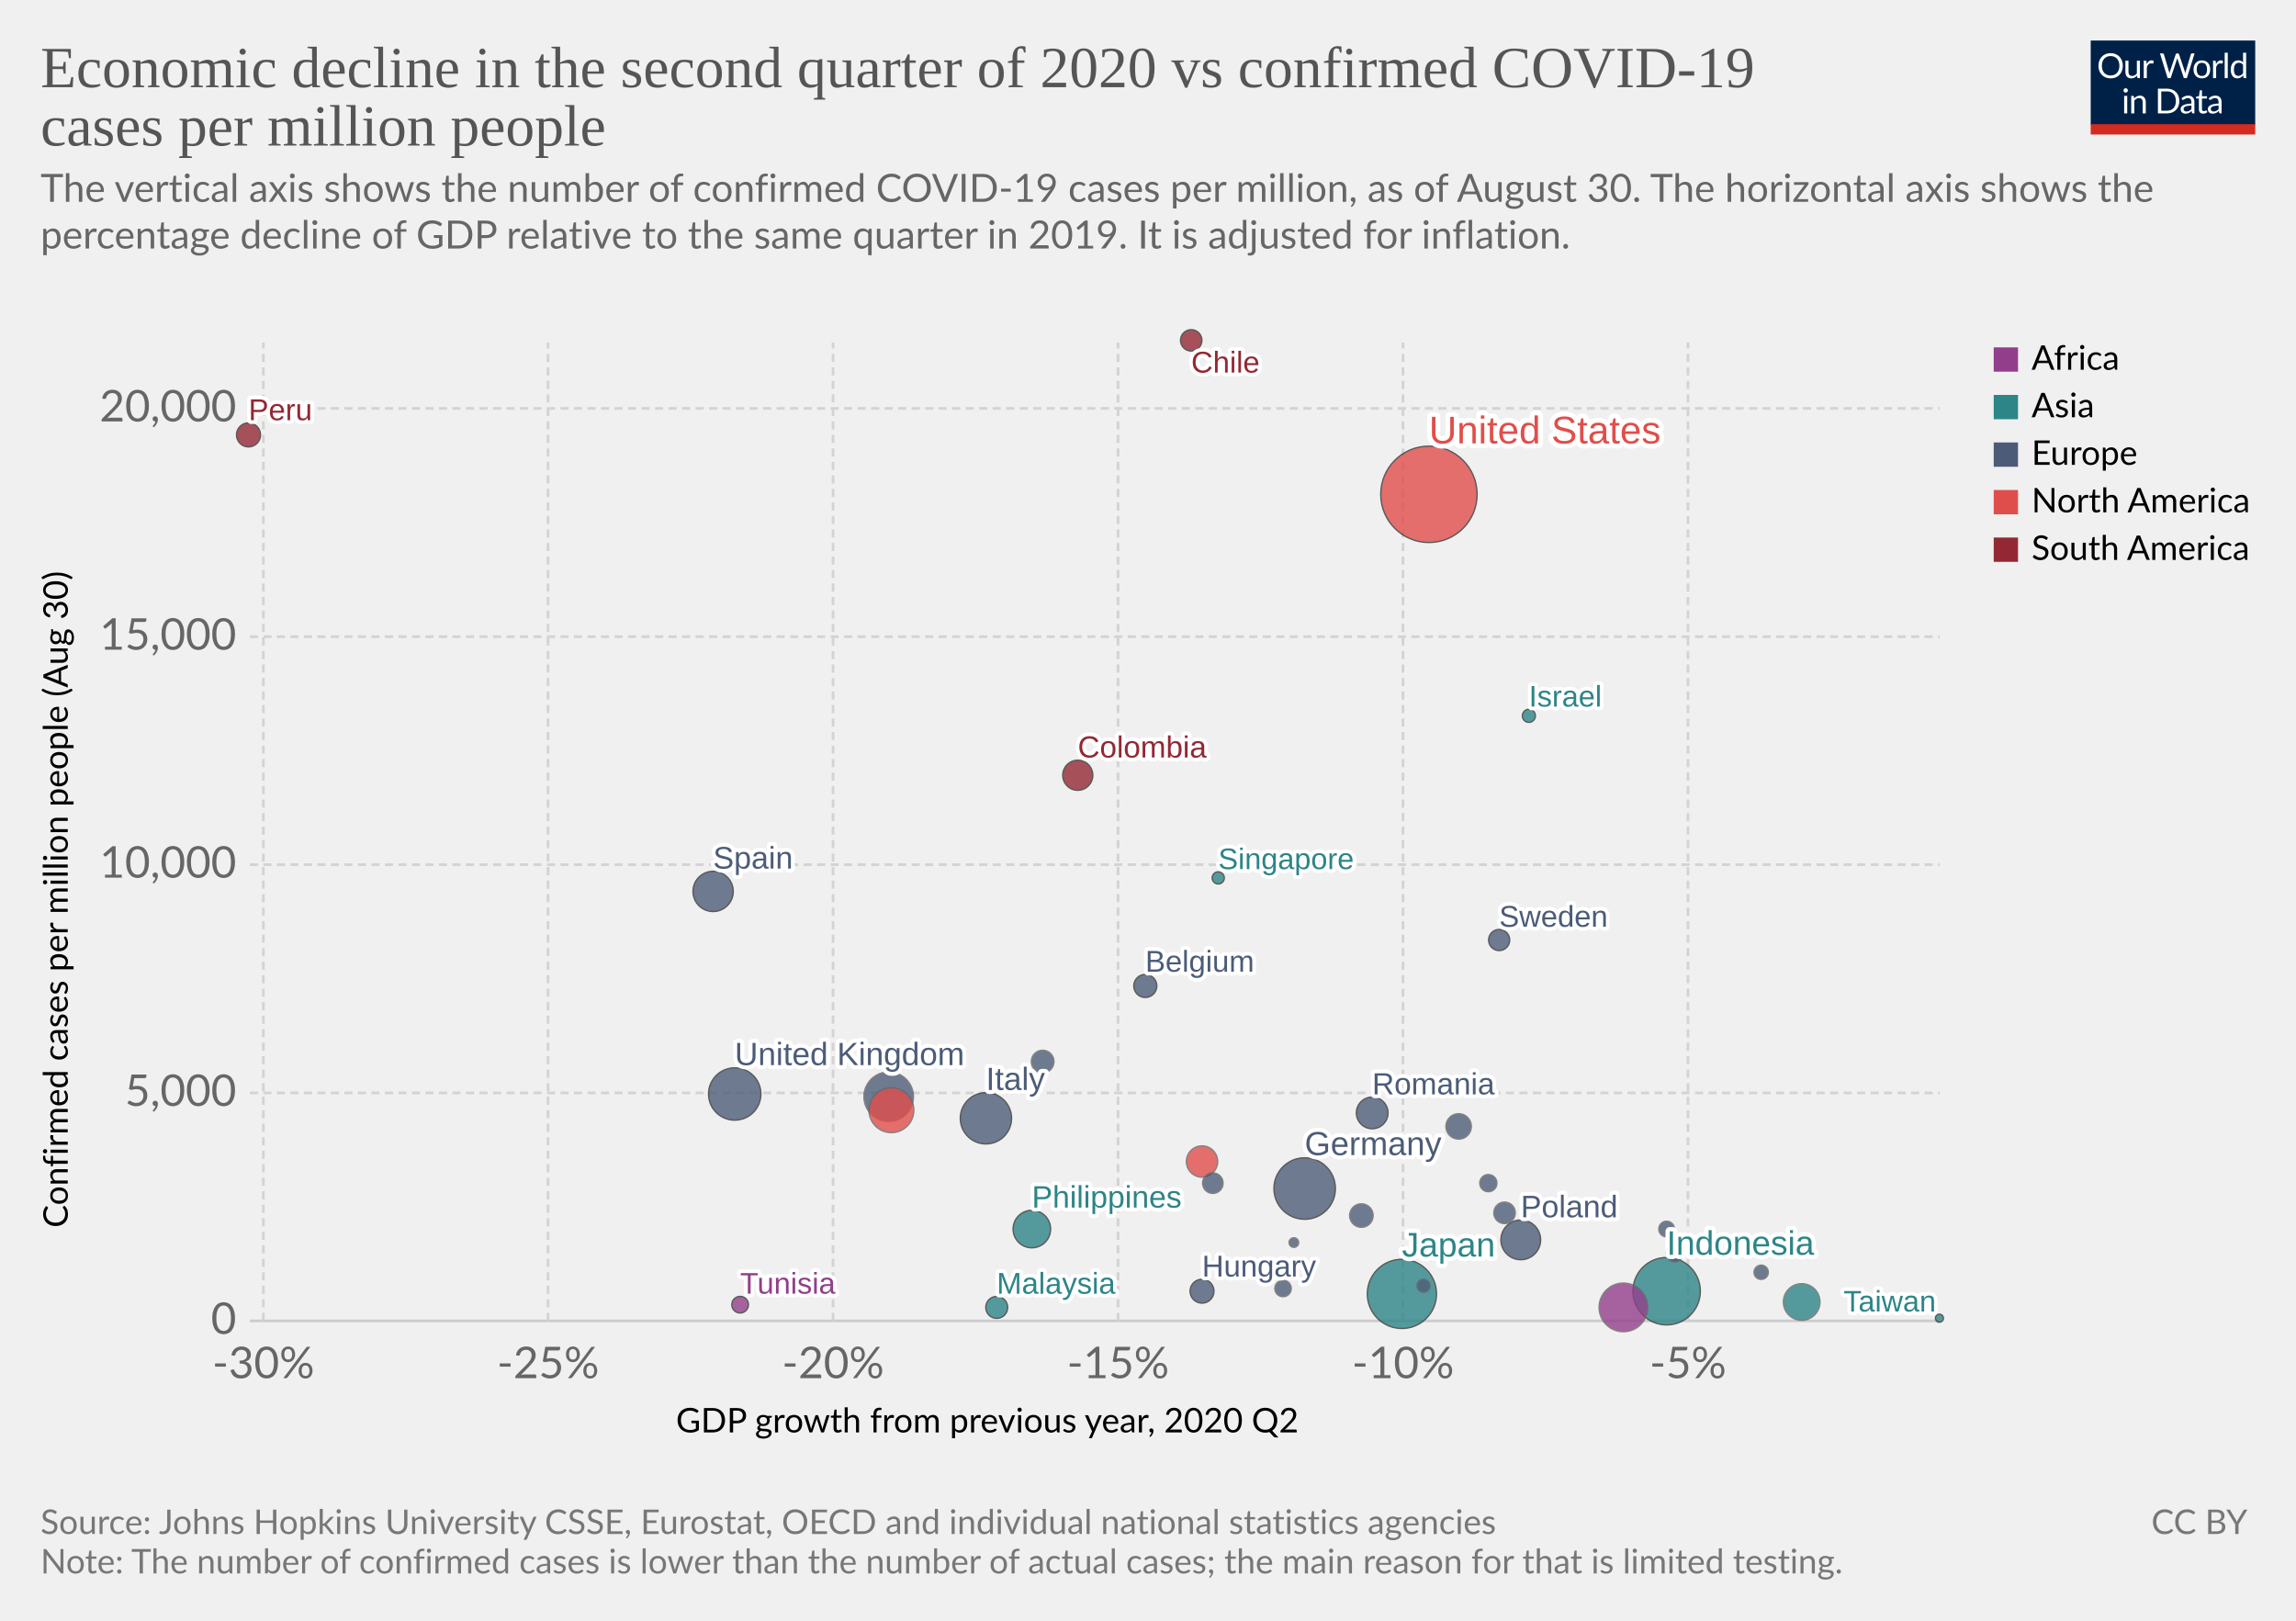
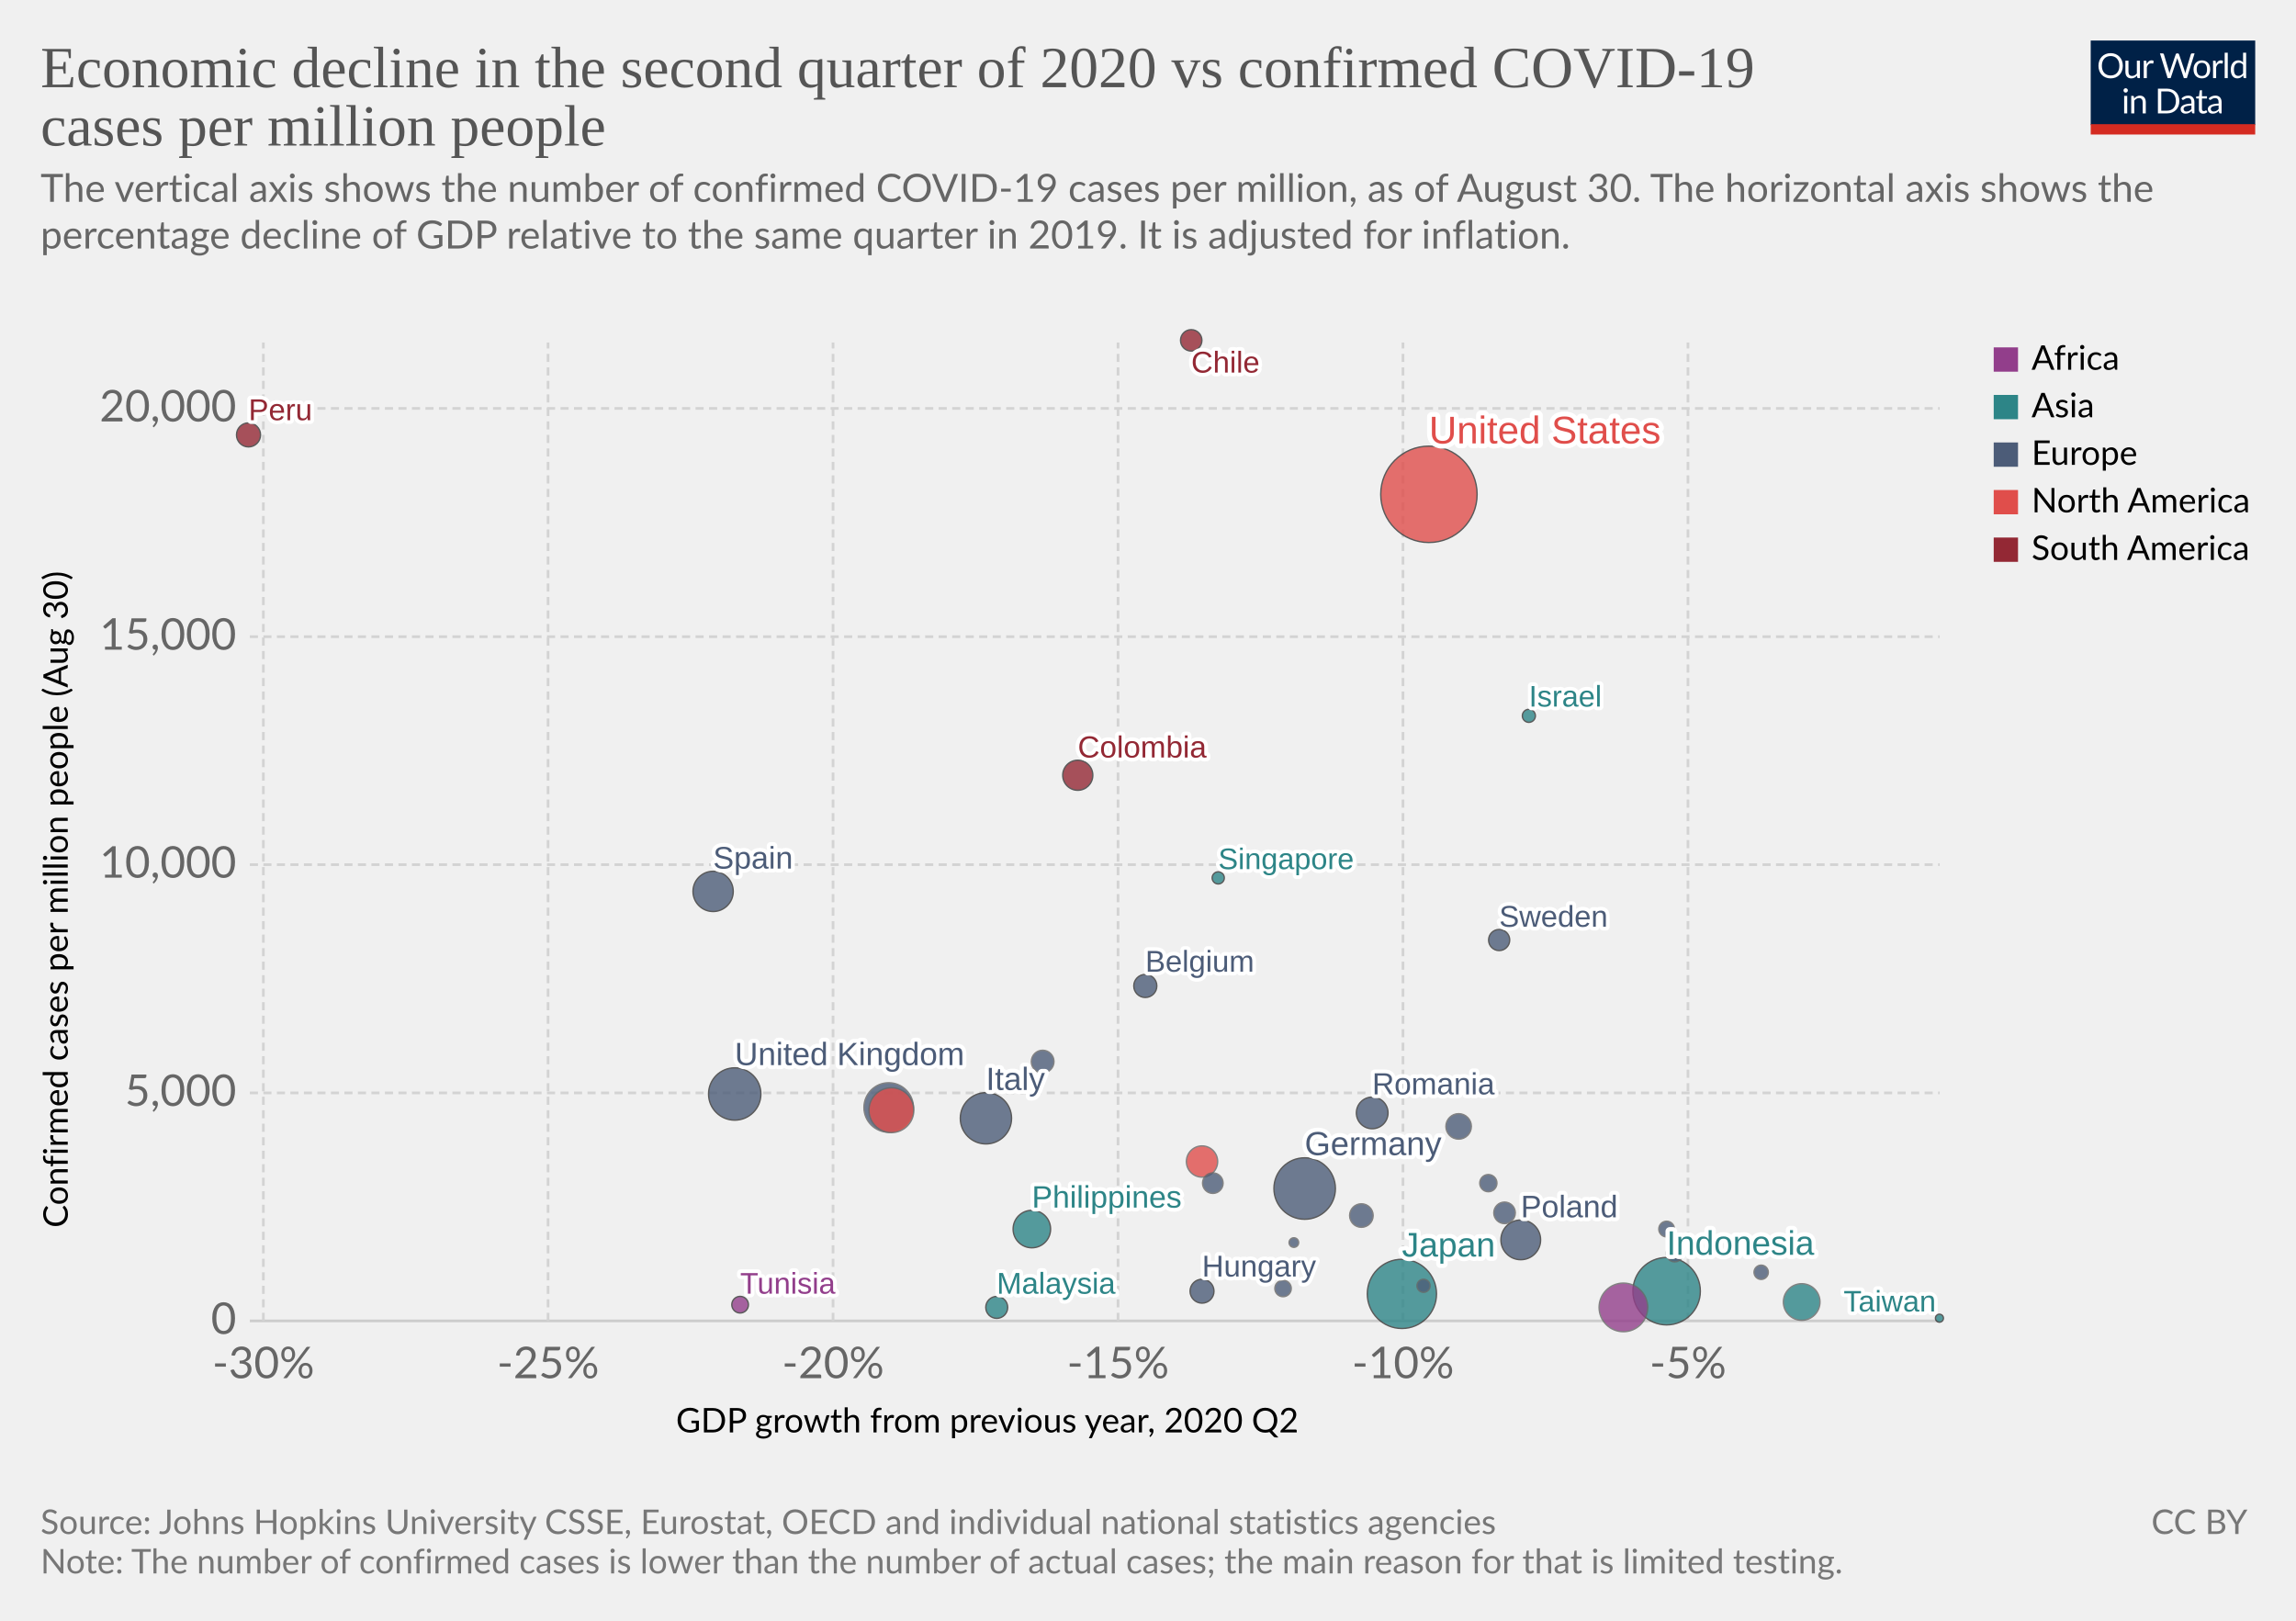
<svg xmlns="http://www.w3.org/2000/svg" version="1.1" style="background-color:#fff;-webkit-font-smoothing:antialiased" width="850" height="600" viewBox="0 0 850 600" font-family="Lato,'Helvetica Neue',Helvetica,Arial,sans-serif" font-size="18" text-rendering="optimizeLegibility">
  <g class="HeaderView">
    <g transform="matrix(.29 0 0 .29 774 15)">
      <svg className="owidLog" width="210" height="120" viewBox="0 0 210 120" fill="none">
        <g clip-path="url(#clip0)">
          <path d="M0 0h210v107.89H0V0z" fill="#002147" />
          <path d="M40.98 32.25c0 2.36-.38 4.53-1.12 6.51a14.26 14.26 0 01-8.1 8.4c-1.9.78-4.02 1.17-6.34 1.17a16.6 16.6 0 01-6.33-1.17 14.31 14.31 0 01-8.08-8.4 18.29 18.29 0 01-1.12-6.51c0-2.36.38-4.53 1.12-6.5.75-1.97 1.8-3.67 3.17-5.1a14.32 14.32 0 014.9-3.34c1.92-.8 4.03-1.19 6.34-1.19 2.32 0 4.43.4 6.34 1.19 1.92.8 3.56 1.9 4.93 3.34a14.87 14.87 0 013.17 5.1 18.1 18.1 0 011.12 6.5zm-4.38 0c0-1.94-.26-3.68-.8-5.22a10.91 10.91 0 00-2.24-3.89 9.68 9.68 0 00-3.52-2.46 11.95 11.95 0 00-4.62-.86c-1.68 0-3.21.28-4.6.86a9.88 9.88 0 00-3.54 2.46 10.91 10.91 0 00-2.24 3.9c-.53 1.53-.8 3.27-.8 5.2 0 1.94.27 3.68.8 5.22a11.17 11.17 0 002.24 3.9 10.01 10.01 0 003.55 2.44c1.38.56 2.9.83 4.6.83s3.24-.27 4.61-.83a9.8 9.8 0 003.52-2.44 11.17 11.17 0 002.25-3.9c.53-1.54.8-3.28.8-5.21zm26.22-6.54V48H60.5c-.56 0-.9-.27-1.05-.81l-.31-2.4a12.45 12.45 0 01-3.26 2.6c-1.2.64-2.58.96-4.13.96-1.22 0-2.3-.2-3.24-.6a6.52 6.52 0 01-2.33-1.7 7.37 7.37 0 01-1.43-2.67c-.3-1.04-.46-2.2-.46-3.45V25.7h3.91v14.22c0 1.68.38 2.99 1.15 3.91.77.93 1.96 1.39 3.54 1.39 1.16 0 2.24-.27 3.23-.82a10.42 10.42 0 002.8-2.28V25.7h3.91zm8.61 4.47a9.94 9.94 0 012.6-3.56 5.64 5.64 0 013.76-1.3c.47 0 .92.05 1.34.15.44.1.83.27 1.17.49l-.3 2.92c-.09.37-.3.55-.66.55-.2 0-.5-.04-.9-.13a6.21 6.21 0 00-3.24.18 4.23 4.23 0 00-1.47.92c-.42.4-.81.9-1.17 1.5-.33.58-.64 1.26-.92 2.02V48H67.7V25.71h2.25c.42 0 .72.08.88.25.16.16.27.44.33.83l.26 3.39zm61.16-13.7L122.75 48h-3.82l-7.99-24.05a21.95 21.95 0 01-.42-1.58 38.36 38.36 0 01-.44 1.58L102.05 48h-3.83L88.4 16.47h3.54c.38 0 .7.1.95.29.26.2.43.43.5.73l6.52 21.9.28 1.28.29 1.46.3-1.46.38-1.27 7.41-21.91c.1-.25.26-.48.51-.69.27-.22.58-.33.95-.33h1.23c.38 0 .69.1.92.29a1.77 1.77 0 01.53.73l7.4 21.9a28.4 28.4 0 01.68 2.62 29.52 29.52 0 01.52-2.61l6.54-21.91a1.31 1.31 0 01.48-.7c.27-.21.58-.32.95-.32h3.32zm9.35 8.88c1.63 0 3.1.27 4.4.82a9.43 9.43 0 015.46 5.94c.5 1.4.74 2.98.74 4.73 0 1.76-.25 3.34-.74 4.75a9.43 9.43 0 01-5.46 5.92c-1.3.52-2.77.79-4.4.79-1.64 0-3.12-.27-4.44-.8a9.42 9.42 0 01-3.35-2.3c-.92-1-1.63-2.2-2.13-3.61-.49-1.41-.73-3-.73-4.75s.24-3.33.73-4.73c.5-1.43 1.2-2.64 2.13-3.63a9.4 9.4 0 013.35-2.31c1.32-.55 2.8-.82 4.44-.82zm0 19.89c2.2 0 3.84-.73 4.93-2.2 1.08-1.48 1.63-3.54 1.63-6.18 0-2.66-.55-4.72-1.63-6.2-1.09-1.49-2.73-2.23-4.93-2.23-1.12 0-2.09.2-2.93.57a5.71 5.71 0 00-2.06 1.65 7.5 7.5 0 00-1.24 2.67c-.26 1.04-.4 2.22-.4 3.54 0 2.64.55 4.7 1.64 6.18 1.1 1.47 2.76 2.2 4.99 2.2zm17.97-15.07a9.94 9.94 0 012.6-3.56 5.64 5.64 0 013.76-1.3c.47 0 .91.05 1.34.15.44.1.83.27 1.16.49l-.28 2.92c-.09.37-.31.55-.66.55-.2 0-.5-.04-.9-.13a6.2 6.2 0 00-3.24.18 4.23 4.23 0 00-1.47.92c-.43.4-.82.9-1.17 1.5a13.1 13.1 0 00-.92 2.02V48h-3.94V25.71h2.24c.43 0 .72.08.88.25.17.16.28.44.33.83l.27 3.39zm15.04-14.59V48h-3.92V15.6h3.92zm19.55 15.43a6.22 6.22 0 00-2.38-2.05 6.7 6.7 0 00-2.86-.6c-2.07 0-3.66.75-4.77 2.23-1.12 1.48-1.68 3.6-1.68 6.33 0 1.46.13 2.7.38 3.74a7.29 7.29 0 001.1 2.56 4.35 4.35 0 001.78 1.45c.7.3 1.5.46 2.4.46 1.29 0 2.41-.3 3.36-.88a9.6 9.6 0 002.67-2.49V31.02zm3.91-15.43V48h-2.33c-.56 0-.9-.27-1.06-.81l-.35-2.71a12.13 12.13 0 01-3.25 2.77 8.28 8.28 0 01-4.23 1.06 7.31 7.31 0 01-6.14-2.9c-.73-.96-1.3-2.15-1.69-3.57a18.35 18.35 0 01.07-9.48 11.29 11.29 0 011.89-3.7 8.7 8.7 0 017.06-3.34 7.96 7.96 0 016.12 2.62V15.59h3.91zM46.61 70.71V93H42.7V70.71h3.91zm.84-7c0 .39-.08.75-.24 1.09a2.81 2.81 0 01-1.52 1.47 2.67 2.67 0 01-2.16 0 2.9 2.9 0 01-1.45-1.47 2.67 2.67 0 010-2.16c.15-.35.35-.65.6-.9.25-.27.53-.47.85-.62a2.67 2.67 0 012.16 0c.35.15.65.35.9.62.27.25.47.55.62.9.16.34.24.7.24 1.08zm7.97 10.24c.49-.54 1-1.04 1.54-1.48a9.85 9.85 0 013.66-1.84 8.96 8.96 0 015.43.35c.94.4 1.72.97 2.33 1.71a7.36 7.36 0 011.43 2.67c.32 1.04.49 2.19.49 3.45V93h-3.94V78.81c0-1.69-.4-3-1.17-3.92-.76-.93-1.93-1.4-3.5-1.4a6.6 6.6 0 00-3.25.83c-1 .56-1.92 1.31-2.77 2.27V93h-3.94V70.71h2.35c.56 0 .9.28 1.04.82l.3 2.42zm57.7 3.3c0 2.36-.37 4.5-1.11 6.44a14.3 14.3 0 01-3.17 4.98 14.1 14.1 0 01-4.93 3.2c-1.9.76-4.02 1.13-6.33 1.13H85.8V61.47h11.77c2.31 0 4.42.39 6.33 1.15a13.8 13.8 0 018.1 8.18 17.75 17.75 0 011.12 6.45zm-4.37 0c0-1.94-.26-3.67-.8-5.2a10.94 10.94 0 00-2.23-3.87 9.57 9.57 0 00-3.53-2.42 12.23 12.23 0 00-4.61-.83h-7.5v24.62h7.5c1.7 0 3.24-.28 4.61-.84a9.7 9.7 0 003.53-2.4 10.94 10.94 0 002.24-3.87c.53-1.53.8-3.26.8-5.2zm19.8 5.72c-1.8.06-3.34.2-4.62.44-1.26.22-2.3.51-3.1.88-.8.36-1.37.8-1.74 1.3-.35.5-.53 1.05-.53 1.67 0 .58.1 1.1.3 1.52a3 3 0 00.76 1.05c.34.27.73.46 1.17.6a6.13 6.13 0 001.45.17 7.28 7.28 0 003.5-.81 11.95 11.95 0 002.82-2.2v-4.62zm-12.65-9.11a12.73 12.73 0 013.98-2.66c1.43-.59 3-.88 4.73-.88 1.25 0 2.36.2 3.33.61a6.81 6.81 0 013.94 4.38c.33 1.04.5 2.19.5 3.43V93h-1.74a1.8 1.8 0 01-.88-.18c-.2-.13-.36-.38-.48-.74l-.44-2.12-1.72 1.46a9.48 9.48 0 01-3.74 1.7c-.69.15-1.46.23-2.3.23-.87 0-1.69-.12-2.45-.35a5.34 5.34 0 01-3.34-2.93 6.64 6.64 0 01-.49-2.64c0-.88.25-1.72.73-2.53a6.33 6.33 0 012.35-2.17c1.09-.63 2.5-1.15 4.25-1.54 1.75-.41 3.89-.65 6.42-.7v-1.75c0-1.73-.37-3.03-1.12-3.91-.75-.9-1.84-1.34-3.28-1.34-.97 0-1.78.12-2.44.37-.64.23-1.2.5-1.7.81l-1.23.82c-.33.23-.67.35-1 .35-.27 0-.5-.07-.69-.2a2.1 2.1 0 01-.48-.53l-.7-1.25zm27.67 19.5c-1.76 0-3.12-.5-4.07-1.48-.94-.98-1.41-2.4-1.41-4.25V74h-2.68a.9.9 0 01-.6-.2c-.16-.14-.24-.36-.24-.66v-1.56l3.65-.46.9-6.89a.9.9 0 01.29-.52.88.88 0 01.62-.22H142v7.67h6.44V74H142v13.38c0 .94.22 1.63.68 2.09.45.45 1.04.68 1.76.68a3.21 3.21 0 001.85-.53l.55-.35c.16-.12.3-.18.41-.18.2 0 .4.13.55.38l1.15 1.87a7.45 7.45 0 01-2.44 1.5 8.53 8.53 0 01-2.95.52zm19.68-10.4c-1.8.07-3.34.21-4.62.45-1.26.22-2.3.51-3.1.88-.8.36-1.37.8-1.74 1.3-.35.5-.53 1.05-.53 1.67 0 .58.1 1.1.3 1.52a2.9 2.9 0 00.76 1.05c.34.27.73.46 1.17.6a6.13 6.13 0 001.45.17 7.3 7.3 0 003.5-.81 12.04 12.04 0 002.82-2.2v-4.62zm-12.65-9.1a12.72 12.72 0 013.99-2.66c1.42-.59 3-.88 4.72-.88 1.25 0 2.36.2 3.33.61a6.81 6.81 0 013.94 4.38c.33 1.04.5 2.19.5 3.43V93h-1.74a1.8 1.8 0 01-.88-.18c-.2-.13-.36-.38-.48-.74l-.44-2.12-1.72 1.46a9.48 9.48 0 01-3.74 1.7c-.69.15-1.46.23-2.3.23-.87 0-1.69-.12-2.45-.35a5.33 5.33 0 01-3.34-2.93 6.62 6.62 0 01-.49-2.64c0-.88.25-1.72.73-2.53a6.33 6.33 0 012.35-2.17c1.09-.63 2.5-1.15 4.25-1.54a31.2 31.2 0 016.42-.7v-1.75c0-1.73-.37-3.03-1.12-3.91-.75-.9-1.84-1.34-3.28-1.34-.97 0-1.78.12-2.44.37-.64.23-1.2.5-1.7.81l-1.22.82c-.34.23-.68.35-1.02.35-.26 0-.49-.07-.68-.2a1.88 1.88 0 01-.48-.53l-.7-1.25zM40.98 32.25c0 2.36-.38 4.53-1.12 6.51a14.26 14.26 0 01-8.1 8.4c-1.9.78-4.02 1.17-6.34 1.17a16.6 16.6 0 01-6.33-1.17 14.31 14.31 0 01-8.08-8.4 18.29 18.29 0 01-1.12-6.51c0-2.36.38-4.53 1.12-6.5.75-1.97 1.8-3.67 3.17-5.1a14.32 14.32 0 014.9-3.34c1.92-.8 4.03-1.19 6.34-1.19 2.32 0 4.43.4 6.34 1.19 1.92.8 3.56 1.9 4.93 3.34a14.87 14.87 0 013.17 5.1 18.1 18.1 0 011.12 6.5zm-4.38 0c0-1.94-.26-3.68-.8-5.22a10.91 10.91 0 00-2.24-3.89 9.68 9.68 0 00-3.52-2.46 11.95 11.95 0 00-4.62-.86c-1.68 0-3.21.28-4.6.86a9.88 9.88 0 00-3.54 2.46 10.91 10.91 0 00-2.24 3.9c-.53 1.53-.8 3.27-.8 5.2 0 1.94.27 3.68.8 5.22a11.17 11.17 0 002.24 3.9 10.01 10.01 0 003.55 2.44c1.38.56 2.9.83 4.6.83s3.24-.27 4.61-.83a9.8 9.8 0 003.52-2.44 11.17 11.17 0 002.25-3.9c.53-1.54.8-3.28.8-5.21zm26.22-6.54V48H60.5c-.56 0-.9-.27-1.05-.81l-.31-2.4a12.45 12.45 0 01-3.26 2.6c-1.2.64-2.58.96-4.13.96-1.22 0-2.3-.2-3.24-.6a6.52 6.52 0 01-2.33-1.7 7.37 7.37 0 01-1.43-2.67c-.3-1.04-.46-2.2-.46-3.45V25.7h3.91v14.22c0 1.68.38 2.99 1.15 3.91.77.93 1.96 1.39 3.54 1.39 1.16 0 2.24-.27 3.23-.82a10.42 10.42 0 002.8-2.28V25.7h3.91zm8.61 4.47a9.94 9.94 0 012.6-3.56 5.64 5.64 0 013.76-1.3c.47 0 .92.05 1.34.15.44.1.83.27 1.17.49l-.3 2.92c-.09.37-.3.55-.66.55-.2 0-.5-.04-.9-.13a6.21 6.21 0 00-3.24.18 4.23 4.23 0 00-1.47.92c-.42.4-.81.9-1.17 1.5-.33.58-.64 1.26-.92 2.02V48H67.7V25.71h2.25c.42 0 .72.08.88.25.16.16.27.44.33.83l.26 3.39zm61.16-13.7L122.75 48h-3.82l-7.99-24.05a21.95 21.95 0 01-.42-1.58 38.36 38.36 0 01-.44 1.58L102.05 48h-3.83L88.4 16.47h3.54c.38 0 .7.1.95.29.26.2.43.43.5.73l6.52 21.9.28 1.28.29 1.46.3-1.46.38-1.27 7.41-21.91c.1-.25.26-.48.51-.69.27-.22.58-.33.95-.33h1.23c.38 0 .69.1.92.29a1.77 1.77 0 01.53.73l7.4 21.9a28.4 28.4 0 01.68 2.62 29.52 29.52 0 01.52-2.61l6.54-21.91a1.31 1.31 0 01.48-.7c.27-.21.58-.32.95-.32h3.32zm9.35 8.88c1.63 0 3.1.27 4.4.82a9.43 9.43 0 015.46 5.94c.5 1.4.74 2.98.74 4.73 0 1.76-.25 3.34-.74 4.75a9.43 9.43 0 01-5.46 5.92c-1.3.52-2.77.79-4.4.79-1.64 0-3.12-.27-4.44-.8a9.42 9.42 0 01-3.35-2.3c-.92-1-1.63-2.2-2.13-3.61-.49-1.41-.73-3-.73-4.75s.24-3.33.73-4.73c.5-1.43 1.2-2.64 2.13-3.63a9.4 9.4 0 013.35-2.31c1.32-.55 2.8-.82 4.44-.82zm0 19.89c2.2 0 3.84-.73 4.93-2.2 1.08-1.48 1.63-3.54 1.63-6.18 0-2.66-.55-4.72-1.63-6.2-1.09-1.49-2.73-2.23-4.93-2.23-1.12 0-2.09.2-2.93.57a5.71 5.71 0 00-2.06 1.65 7.5 7.5 0 00-1.24 2.67c-.26 1.04-.4 2.22-.4 3.54 0 2.64.55 4.7 1.64 6.18 1.1 1.47 2.76 2.2 4.99 2.2zm17.97-15.07a9.94 9.94 0 012.6-3.56 5.64 5.64 0 013.76-1.3c.47 0 .91.05 1.34.15.44.1.83.27 1.16.49l-.28 2.92c-.09.37-.31.55-.66.55-.2 0-.5-.04-.9-.13a6.2 6.2 0 00-3.24.18 4.23 4.23 0 00-1.47.92c-.43.4-.82.9-1.17 1.5a13.1 13.1 0 00-.92 2.02V48h-3.94V25.71h2.24c.43 0 .72.08.88.25.17.16.28.44.33.83l.27 3.39zm15.04-14.59V48h-3.92V15.6h3.92zm19.55 15.43a6.22 6.22 0 00-2.38-2.05 6.7 6.7 0 00-2.86-.6c-2.07 0-3.66.75-4.77 2.23-1.12 1.48-1.68 3.6-1.68 6.33 0 1.46.13 2.7.38 3.74a7.29 7.29 0 001.1 2.56 4.35 4.35 0 001.78 1.45c.7.3 1.5.46 2.4.46 1.29 0 2.41-.3 3.36-.88a9.6 9.6 0 002.67-2.49V31.02zm3.91-15.43V48h-2.33c-.56 0-.9-.27-1.06-.81l-.35-2.71a12.13 12.13 0 01-3.25 2.77 8.28 8.28 0 01-4.23 1.06 7.31 7.31 0 01-6.14-2.9c-.73-.96-1.3-2.15-1.69-3.57a18.35 18.35 0 01.07-9.48 11.29 11.29 0 011.89-3.7 8.7 8.7 0 017.06-3.34 7.96 7.96 0 016.12 2.62V15.59h3.91zM46.61 70.71V93H42.7V70.71h3.91zm.84-7c0 .39-.08.75-.24 1.09a2.81 2.81 0 01-1.52 1.47 2.67 2.67 0 01-2.16 0 2.9 2.9 0 01-1.45-1.47 2.67 2.67 0 010-2.16c.15-.35.35-.65.6-.9.25-.27.53-.47.85-.62a2.67 2.67 0 012.16 0c.35.15.65.35.9.62.27.25.47.55.62.9.16.34.24.7.24 1.08zm7.97 10.24c.49-.54 1-1.04 1.54-1.48a9.85 9.85 0 013.66-1.84 8.96 8.96 0 015.43.35c.94.4 1.72.97 2.33 1.71a7.36 7.36 0 011.43 2.67c.32 1.04.49 2.19.49 3.45V93h-3.94V78.81c0-1.69-.4-3-1.17-3.92-.76-.93-1.93-1.4-3.5-1.4a6.6 6.6 0 00-3.25.83c-1 .56-1.92 1.31-2.77 2.27V93h-3.94V70.71h2.35c.56 0 .9.28 1.04.82l.3 2.42zm57.7 3.3c0 2.36-.37 4.5-1.11 6.44a14.3 14.3 0 01-3.17 4.98 14.1 14.1 0 01-4.93 3.2c-1.9.76-4.02 1.13-6.33 1.13H85.8V61.47h11.77c2.31 0 4.42.39 6.33 1.15a13.8 13.8 0 018.1 8.18 17.75 17.75 0 011.12 6.45zm-4.37 0c0-1.94-.26-3.67-.8-5.2a10.94 10.94 0 00-2.23-3.87 9.57 9.57 0 00-3.53-2.42 12.23 12.23 0 00-4.61-.83h-7.5v24.62h7.5c1.7 0 3.24-.28 4.61-.84a9.7 9.7 0 003.53-2.4 10.94 10.94 0 002.24-3.87c.53-1.53.8-3.26.8-5.2zm19.8 5.72c-1.8.06-3.34.2-4.62.44-1.26.22-2.3.51-3.1.88-.8.36-1.37.8-1.74 1.3-.35.5-.53 1.05-.53 1.67 0 .58.1 1.1.3 1.52a3 3 0 00.76 1.05c.34.27.73.46 1.17.6a6.13 6.13 0 001.45.17 7.28 7.28 0 003.5-.81 11.95 11.95 0 002.82-2.2v-4.62zm-12.65-9.11a12.73 12.73 0 013.98-2.66c1.43-.59 3-.88 4.73-.88 1.25 0 2.36.2 3.33.61a6.81 6.81 0 013.94 4.38c.33 1.04.5 2.19.5 3.43V93h-1.74a1.8 1.8 0 01-.88-.18c-.2-.13-.36-.38-.48-.74l-.44-2.12-1.72 1.46a9.48 9.48 0 01-3.74 1.7c-.69.15-1.46.23-2.3.23-.87 0-1.69-.12-2.45-.35a5.34 5.34 0 01-3.34-2.93 6.64 6.64 0 01-.49-2.64c0-.88.25-1.72.73-2.53a6.33 6.33 0 012.35-2.17c1.09-.63 2.5-1.15 4.25-1.54 1.75-.41 3.89-.65 6.42-.7v-1.75c0-1.73-.37-3.03-1.12-3.91-.75-.9-1.84-1.34-3.28-1.34-.97 0-1.78.12-2.44.37-.64.23-1.2.5-1.7.81l-1.23.82c-.33.23-.67.35-1 .35-.27 0-.5-.07-.69-.2a2.1 2.1 0 01-.48-.53l-.7-1.25zm27.67 19.5c-1.76 0-3.12-.5-4.07-1.48-.94-.98-1.41-2.4-1.41-4.25V74h-2.68a.9.9 0 01-.6-.2c-.16-.14-.24-.36-.24-.66v-1.56l3.65-.46.9-6.89a.9.9 0 01.29-.52.88.88 0 01.62-.22H142v7.67h6.44V74H142v13.38c0 .94.22 1.63.68 2.09.45.45 1.04.68 1.76.68a3.21 3.21 0 001.85-.53l.55-.35c.16-.12.3-.18.41-.18.2 0 .4.13.55.38l1.15 1.87a7.45 7.45 0 01-2.44 1.5 8.53 8.53 0 01-2.95.52zm19.68-10.4c-1.8.07-3.34.21-4.62.45-1.26.22-2.3.51-3.1.88-.8.36-1.37.8-1.74 1.3-.35.5-.53 1.05-.53 1.67 0 .58.1 1.1.3 1.52a2.9 2.9 0 00.76 1.05c.34.27.73.46 1.17.6a6.13 6.13 0 001.45.17 7.3 7.3 0 003.5-.81 12.04 12.04 0 002.82-2.2v-4.62zm-12.65-9.1a12.72 12.72 0 013.99-2.66c1.42-.59 3-.88 4.72-.88 1.25 0 2.36.2 3.33.61a6.81 6.81 0 013.94 4.38c.33 1.04.5 2.19.5 3.43V93h-1.74a1.8 1.8 0 01-.88-.18c-.2-.13-.36-.38-.48-.74l-.44-2.12-1.72 1.46a9.48 9.48 0 01-3.74 1.7c-.69.15-1.46.23-2.3.23-.87 0-1.69-.12-2.45-.35a5.33 5.33 0 01-3.34-2.93 6.62 6.62 0 01-.49-2.64c0-.88.25-1.72.73-2.53a6.33 6.33 0 012.35-2.17c1.09-.63 2.5-1.15 4.25-1.54a31.2 31.2 0 016.42-.7v-1.75c0-1.73-.37-3.03-1.12-3.91-.75-.9-1.84-1.34-3.28-1.34-.97 0-1.78.12-2.44.37-.64.23-1.2.5-1.7.81l-1.22.82c-.34.23-.68.35-1.02.35-.26 0-.49-.07-.68-.2a1.88 1.88 0 01-.48-.53l-.7-1.25zM40.98 32.25c0 2.36-.38 4.53-1.12 6.51a14.26 14.26 0 01-8.1 8.4c-1.9.78-4.02 1.17-6.34 1.17a16.6 16.6 0 01-6.33-1.17 14.31 14.31 0 01-8.08-8.4 18.29 18.29 0 01-1.12-6.51c0-2.36.38-4.53 1.12-6.5.75-1.97 1.8-3.67 3.17-5.1a14.32 14.32 0 014.9-3.34c1.92-.8 4.03-1.19 6.34-1.19 2.32 0 4.43.4 6.34 1.19 1.92.8 3.56 1.9 4.93 3.34a14.87 14.87 0 013.17 5.1 18.1 18.1 0 011.12 6.5zm-4.38 0c0-1.94-.26-3.68-.8-5.22a10.91 10.91 0 00-2.24-3.89 9.68 9.68 0 00-3.52-2.46 11.95 11.95 0 00-4.62-.86c-1.68 0-3.21.28-4.6.86a9.88 9.88 0 00-3.54 2.46 10.91 10.91 0 00-2.24 3.9c-.53 1.53-.8 3.27-.8 5.2 0 1.94.27 3.68.8 5.22a11.17 11.17 0 002.24 3.9 10.01 10.01 0 003.55 2.44c1.38.56 2.9.83 4.6.83s3.24-.27 4.61-.83a9.8 9.8 0 003.52-2.44 11.17 11.17 0 002.25-3.9c.53-1.54.8-3.28.8-5.21zm26.22-6.54V48H60.5c-.56 0-.9-.27-1.05-.81l-.31-2.4a12.45 12.45 0 01-3.26 2.6c-1.2.64-2.58.96-4.13.96-1.22 0-2.3-.2-3.24-.6a6.52 6.52 0 01-2.33-1.7 7.37 7.37 0 01-1.43-2.67c-.3-1.04-.46-2.2-.46-3.45V25.7h3.91v14.22c0 1.68.38 2.99 1.15 3.91.77.93 1.96 1.39 3.54 1.39 1.16 0 2.24-.27 3.23-.82a10.42 10.42 0 002.8-2.28V25.7h3.91zm8.61 4.47a9.94 9.94 0 012.6-3.56 5.64 5.64 0 013.76-1.3c.47 0 .92.05 1.34.15.44.1.83.27 1.17.49l-.3 2.92c-.09.37-.3.55-.66.55-.2 0-.5-.04-.9-.13a6.21 6.21 0 00-3.24.18 4.23 4.23 0 00-1.47.92c-.42.4-.81.9-1.17 1.5-.33.58-.64 1.26-.92 2.02V48H67.7V25.71h2.25c.42 0 .72.08.88.25.16.16.27.44.33.83l.26 3.39zm61.16-13.7L122.75 48h-3.82l-7.99-24.05a21.95 21.95 0 01-.42-1.58 38.36 38.36 0 01-.44 1.58L102.05 48h-3.83L88.4 16.47h3.54c.38 0 .7.1.95.29.26.2.43.43.5.73l6.52 21.9.28 1.28.29 1.46.3-1.46.38-1.27 7.41-21.91c.1-.25.26-.48.51-.69.27-.22.58-.33.95-.33h1.23c.38 0 .69.1.92.29a1.77 1.77 0 01.53.73l7.4 21.9a28.4 28.4 0 01.68 2.62 29.52 29.52 0 01.52-2.61l6.54-21.91a1.31 1.31 0 01.48-.7c.27-.21.58-.32.95-.32h3.32zm9.35 8.88c1.63 0 3.1.27 4.4.82a9.43 9.43 0 015.46 5.94c.5 1.4.74 2.98.74 4.73 0 1.76-.25 3.34-.74 4.75a9.43 9.43 0 01-5.46 5.92c-1.3.52-2.77.79-4.4.79-1.64 0-3.12-.27-4.44-.8a9.42 9.42 0 01-3.35-2.3c-.92-1-1.63-2.2-2.13-3.61-.49-1.41-.73-3-.73-4.75s.24-3.33.73-4.73c.5-1.43 1.2-2.64 2.13-3.63a9.4 9.4 0 013.35-2.31c1.32-.55 2.8-.82 4.44-.82zm0 19.89c2.2 0 3.84-.73 4.93-2.2 1.08-1.48 1.63-3.54 1.63-6.18 0-2.66-.55-4.72-1.63-6.2-1.09-1.49-2.73-2.23-4.93-2.23-1.12 0-2.09.2-2.93.57a5.71 5.71 0 00-2.06 1.65 7.5 7.5 0 00-1.24 2.67c-.26 1.04-.4 2.22-.4 3.54 0 2.64.55 4.7 1.64 6.18 1.1 1.47 2.76 2.2 4.99 2.2zm17.97-15.07a9.94 9.94 0 012.6-3.56 5.64 5.64 0 013.76-1.3c.47 0 .91.05 1.34.15.44.1.83.27 1.16.49l-.28 2.92c-.09.37-.31.55-.66.55-.2 0-.5-.04-.9-.13a6.2 6.2 0 00-3.24.18 4.23 4.23 0 00-1.47.92c-.43.4-.82.9-1.17 1.5a13.1 13.1 0 00-.92 2.02V48h-3.94V25.71h2.24c.43 0 .72.08.88.25.17.16.28.44.33.83l.27 3.39zm15.04-14.59V48h-3.92V15.6h3.92zm19.55 15.43a6.22 6.22 0 00-2.38-2.05 6.7 6.7 0 00-2.86-.6c-2.07 0-3.66.75-4.77 2.23-1.12 1.48-1.68 3.6-1.68 6.33 0 1.46.13 2.7.38 3.74a7.29 7.29 0 001.1 2.56 4.35 4.35 0 001.78 1.45c.7.3 1.5.46 2.4.46 1.29 0 2.41-.3 3.36-.88a9.6 9.6 0 002.67-2.49V31.02zm3.91-15.43V48h-2.33c-.56 0-.9-.27-1.06-.81l-.35-2.71a12.13 12.13 0 01-3.25 2.77 8.28 8.28 0 01-4.23 1.06 7.31 7.31 0 01-6.14-2.9c-.73-.96-1.3-2.15-1.69-3.57a18.35 18.35 0 01.07-9.48 11.29 11.29 0 011.89-3.7 8.7 8.7 0 017.06-3.34 7.96 7.96 0 016.12 2.62V15.59h3.91zM46.61 70.71V93H42.7V70.71h3.91zm.84-7c0 .39-.08.75-.24 1.09a2.81 2.81 0 01-1.52 1.47 2.67 2.67 0 01-2.16 0 2.9 2.9 0 01-1.45-1.47 2.67 2.67 0 010-2.16c.15-.35.35-.65.6-.9.25-.27.53-.47.85-.62a2.67 2.67 0 012.16 0c.35.15.65.35.9.62.27.25.47.55.62.9.16.34.24.7.24 1.08zm7.97 10.24c.49-.54 1-1.04 1.54-1.48a9.85 9.85 0 013.66-1.84 8.96 8.96 0 015.43.35c.94.4 1.72.97 2.33 1.71a7.36 7.36 0 011.43 2.67c.32 1.04.49 2.19.49 3.45V93h-3.94V78.81c0-1.69-.4-3-1.17-3.92-.76-.93-1.93-1.4-3.5-1.4a6.6 6.6 0 00-3.25.83c-1 .56-1.92 1.31-2.77 2.27V93h-3.94V70.71h2.35c.56 0 .9.28 1.04.82l.3 2.42zm57.7 3.3c0 2.36-.37 4.5-1.11 6.44a14.3 14.3 0 01-3.17 4.98 14.1 14.1 0 01-4.93 3.2c-1.9.76-4.02 1.13-6.33 1.13H85.8V61.47h11.77c2.31 0 4.42.39 6.33 1.15a13.8 13.8 0 018.1 8.18 17.75 17.75 0 011.12 6.45zm-4.37 0c0-1.94-.26-3.67-.8-5.2a10.94 10.94 0 00-2.23-3.87 9.57 9.57 0 00-3.53-2.42 12.23 12.23 0 00-4.61-.83h-7.5v24.62h7.5c1.7 0 3.24-.28 4.61-.84a9.7 9.7 0 003.53-2.4 10.94 10.94 0 002.24-3.87c.53-1.53.8-3.26.8-5.2zm19.8 5.72c-1.8.06-3.34.2-4.62.44-1.26.22-2.3.51-3.1.88-.8.36-1.37.8-1.74 1.3-.35.5-.53 1.05-.53 1.67 0 .58.1 1.1.3 1.52a3 3 0 00.76 1.05c.34.27.73.46 1.17.6a6.13 6.13 0 001.45.17 7.28 7.28 0 003.5-.81 11.95 11.95 0 002.82-2.2v-4.62zm-12.65-9.11a12.73 12.73 0 013.98-2.66c1.43-.59 3-.88 4.73-.88 1.25 0 2.36.2 3.33.61a6.81 6.81 0 013.94 4.38c.33 1.04.5 2.19.5 3.43V93h-1.74a1.8 1.8 0 01-.88-.18c-.2-.13-.36-.38-.48-.74l-.44-2.12-1.72 1.46a9.48 9.48 0 01-3.74 1.7c-.69.15-1.46.23-2.3.23-.87 0-1.69-.12-2.45-.35a5.34 5.34 0 01-3.34-2.93 6.64 6.64 0 01-.49-2.64c0-.88.25-1.72.73-2.53a6.33 6.33 0 012.35-2.17c1.09-.63 2.5-1.15 4.25-1.54 1.75-.41 3.89-.65 6.42-.7v-1.75c0-1.73-.37-3.03-1.12-3.91-.75-.9-1.84-1.34-3.28-1.34-.97 0-1.78.12-2.44.37-.64.23-1.2.5-1.7.81l-1.23.82c-.33.23-.67.35-1 .35-.27 0-.5-.07-.69-.2a2.1 2.1 0 01-.48-.53l-.7-1.25zm27.67 19.5c-1.76 0-3.12-.5-4.07-1.48-.94-.98-1.41-2.4-1.41-4.25V74h-2.68a.9.9 0 01-.6-.2c-.16-.14-.24-.36-.24-.66v-1.56l3.65-.46.9-6.89a.9.9 0 01.29-.52.88.88 0 01.62-.22H142v7.67h6.44V74H142v13.38c0 .94.22 1.63.68 2.09.45.45 1.04.68 1.76.68a3.21 3.21 0 001.85-.53l.55-.35c.16-.12.3-.18.41-.18.2 0 .4.13.55.38l1.15 1.87a7.45 7.45 0 01-2.44 1.5 8.53 8.53 0 01-2.95.52zm19.68-10.4c-1.8.07-3.34.21-4.62.45-1.26.22-2.3.51-3.1.88-.8.36-1.37.8-1.74 1.3-.35.5-.53 1.05-.53 1.67 0 .58.1 1.1.3 1.52a2.9 2.9 0 00.76 1.05c.34.27.73.46 1.17.6a6.13 6.13 0 001.45.17 7.3 7.3 0 003.5-.81 12.04 12.04 0 002.82-2.2v-4.62zm-12.65-9.1a12.72 12.72 0 013.99-2.66c1.42-.59 3-.88 4.72-.88 1.25 0 2.36.2 3.33.61a6.81 6.81 0 013.94 4.38c.33 1.04.5 2.19.5 3.43V93h-1.74a1.8 1.8 0 01-.88-.18c-.2-.13-.36-.38-.48-.74l-.44-2.12-1.72 1.46a9.48 9.48 0 01-3.74 1.7c-.69.15-1.46.23-2.3.23-.87 0-1.69-.12-2.45-.35a5.33 5.33 0 01-3.34-2.93 6.62 6.62 0 01-.49-2.64c0-.88.25-1.72.73-2.53a6.33 6.33 0 012.35-2.17c1.09-.63 2.5-1.15 4.25-1.54a31.2 31.2 0 016.42-.7v-1.75c0-1.73-.37-3.03-1.12-3.91-.75-.9-1.84-1.34-3.28-1.34-.97 0-1.78.12-2.44.37-.64.23-1.2.5-1.7.81l-1.22.82c-.34.23-.68.35-1.02.35-.26 0-.49-.07-.68-.2a1.88 1.88 0 01-.48-.53l-.7-1.25z" fill="#fff" />
          <path fill="#D42B21" d="M0 106.79h210V120H0z" />
        </g>
        <defs>
          <clipPath id="clip0">
            <path fill="#fff" d="M0 0h210v120H0z" />
          </clipPath>
        </defs>
      </svg>
    </g>
    <a href="https://ourworldindata.org/grapher/q2-gdp-growth-vs-confirmed-cases-per-million-people" target="_blank" rel="noopener" font-family="&quot;Playfair Display&quot;,Georgia,&quot;Times New Roman&quot;,serif">
      <text font-size="21.6" x="15" y="32.3" fill="#555">
        <tspan x="15" y="32.28">Economic decline in the second quarter of 2020 vs confirmed COVID-19</tspan>
        <tspan x="15" y="53.88">cases per million people</tspan>
      </text>
    </a>
    <text font-size="14.4" x="15" y="74.7" fill="#666">
      <tspan x="15" y="74.72">The vertical axis shows the number of confirmed COVID-19 cases per million, as of August 30. The horizontal axis shows the</tspan>
      <tspan x="15" y="92">percentage decline of GDP relative to the same quarter in 2019. It is adjusted for inflation.</tspan>
      <tspan x="15" y="109.28" />
    </text>
  </g>
  <g class="ScatterPlot">
    <g class="DualAxisView">
      <g class="HorizontalAxis">
        <text font-size="12.6" x="250.2" y="530.3">
          <tspan x="250.25" y="530.28">GDP growth from previous year, 2020 Q2</tspan>
        </text>
        <text x="97.5" y="510.2" fill="#666" text-anchor="middle" font-size="16.2">-30%</text>
        <text x="202.9" y="510.2" fill="#666" text-anchor="middle" font-size="16.2">-25%</text>
        <text x="308.4" y="510.2" fill="#666" text-anchor="middle" font-size="16.2">-20%</text>
        <text x="413.9" y="510.2" fill="#666" text-anchor="middle" font-size="16.2">-15%</text>
        <text x="519.4" y="510.2" fill="#666" text-anchor="middle" font-size="16.2">-10%</text>
        <text x="624.9" y="510.2" fill="#666" text-anchor="middle" font-size="16.2">-5%</text>
      </g>
      <g class="VerticalAxis">
        <text font-size="12.6" x="-454.5" y="25.1" transform="rotate(-90)">
          <tspan x="-454.48" y="25.08">Confirmed cases per million people (Aug 30)</tspan>
        </text>
        <text x="87.5" y="489" fill="#666" dominant-baseline="middle" text-anchor="end" font-size="16.2">0</text>
        <text x="87.5" y="404.6" fill="#666" dominant-baseline="middle" text-anchor="end" font-size="16.2">5,000</text>
        <text x="87.5" y="320.1" fill="#666" dominant-baseline="middle" text-anchor="end" font-size="16.2">10,000</text>
        <text x="87.5" y="235.7" fill="#666" dominant-baseline="middle" text-anchor="end" font-size="16.2">15,000</text>
        <text x="87.5" y="151.2" fill="#666" dominant-baseline="middle" text-anchor="end" font-size="16.2">20,000</text>
      </g>
      <g class="AxisGridLines horizontalLines">
        <path stroke="#ccc" d="M92.5 489h625.59" />
        <path stroke="#d3d3d3" stroke-dasharray="3,2" d="M92.5 404.6h625.59M92.5 320.1h625.59M92.5 235.7h625.59M92.5 151.2h625.59" />
      </g>
      <g class="AxisGridLines verticalLines" stroke="#d3d3d3" stroke-dasharray="3,2">
        <path d="M97.5 489V126.8M202.9 489V126.8M308.4 489V126.8M413.9 489V126.8M519.4 489V126.8M624.9 489V126.8" />
      </g>
    </g>
    <g class="PointsWithLabels clickable" clip-path="url(#a)" font-family="Arial, sans-serif">
      <path fill="rgba(255,255,255,0)" d="M92.5 126.8h625.6V489H92.5z" />
      <defs>
        <clipPath id="a">
          <path d="M82.5 116.8h645.6V499H82.5z" />
        </clipPath>
      </defs>
      <g class="key-United-States">
        <circle cx="529" cy="183" r="17.84" fill="#E04E4B" opacity=".8" stroke="#333" stroke-width=".5" />
      </g>
      <g class="key-Japan">
        <circle cx="519" cy="479" r="12.81" fill="#2D8587" opacity=".8" stroke="#333" stroke-width=".5" />
      </g>
      <g class="key-Indonesia">
        <circle cx="617" cy="478" r="12.48" fill="#2D8587" opacity=".8" stroke="#333" stroke-width=".5" />
      </g>
      <g class="key-Germany">
        <circle cx="483" cy="440" r="11.38" fill="#4C5C78" opacity=".8" stroke="#333" stroke-width=".5" />
      </g>
      <g class="key-United-Kingdom">
        <circle cx="272" cy="405" r="9.69" fill="#4C5C78" opacity=".8" stroke="#333" stroke-width=".5" />
      </g>
      <g class="key-Italy">
        <circle cx="365" cy="414" r="9.49" fill="#4C5C78" opacity=".8" stroke="#333" stroke-width=".5" />
      </g>
      <g class="key-France">
-         <circle cx="329" cy="406" r="9.17" fill="#4C5C78" opacity=".8" stroke="#666" stroke-width=".5" />
+         <circle cx="329" cy="410" r="9.17" fill="#4C5C78" opacity=".8" stroke="#666" stroke-width=".5" />
      </g>
      <g class="key-Nigeria">
        <circle cx="601" cy="484" r="9.01" fill="#923E8B" opacity=".8" stroke="#666" stroke-width=".5" />
      </g>
      <g class="key-Mexico">
        <circle cx="330" cy="411" r="8.31" fill="#E04E4B" opacity=".8" stroke="#666" stroke-width=".5" />
      </g>
      <g class="key-Spain">
        <circle cx="264" cy="330" r="7.45" fill="#4C5C78" opacity=".8" stroke="#333" stroke-width=".5" />
      </g>
      <g class="key-Poland">
        <circle cx="563" cy="459" r="7.35" fill="#4C5C78" opacity=".8" stroke="#333" stroke-width=".5" />
      </g>
      <g class="key-Philippines">
        <circle cx="382" cy="455" r="6.94" fill="#2D8587" opacity=".8" stroke="#333" stroke-width=".5" />
      </g>
      <g class="key-South-Korea">
        <circle cx="667" cy="482" r="6.78" fill="#2D8587" opacity=".8" stroke="#666" stroke-width=".5" />
      </g>
      <g class="key-Romania">
        <circle cx="508" cy="412" r="5.86" fill="#4C5C78" opacity=".8" stroke="#333" stroke-width=".5" />
      </g>
      <g class="key-Canada">
        <circle cx="445" cy="430" r="5.79" fill="#E04E4B" opacity=".8" stroke="#666" stroke-width=".5" />
      </g>
      <g class="key-Colombia">
        <circle cx="399" cy="287" r="5.57" fill="#932834" opacity=".8" stroke="#333" stroke-width=".5" />
      </g>
      <g class="key-Netherlands">
        <circle cx="540" cy="417" r="4.72" fill="#4C5C78" opacity=".8" stroke="#666" stroke-width=".5" />
      </g>
      <g class="key-Peru">
        <circle cx="92" cy="161" r="4.45" fill="#932834" opacity=".8" stroke="#333" stroke-width=".5" />
      </g>
      <g class="key-Hungary">
        <circle cx="445" cy="478" r="4.43" fill="#4C5C78" opacity=".8" stroke="#333" stroke-width=".5" />
      </g>
      <g class="key-Czechia">
        <circle cx="504" cy="450" r="4.36" fill="#4C5C78" opacity=".8" stroke="#666" stroke-width=".5" />
      </g>
      <g class="key-Belgium">
        <circle cx="424" cy="365" r="4.27" fill="#4C5C78" opacity=".8" stroke="#333" stroke-width=".5" />
      </g>
      <g class="key-Portugal">
        <circle cx="386" cy="393" r="4.2" fill="#4C5C78" opacity=".8" stroke="#666" stroke-width=".5" />
      </g>
      <g class="key-Malaysia">
        <circle cx="369" cy="484" r="4.06" fill="#2D8587" opacity=".8" stroke="#333" stroke-width=".5" />
      </g>
      <g class="key-Bulgaria">
        <circle cx="557" cy="449" r="3.99" fill="#4C5C78" opacity=".8" stroke="#666" stroke-width=".5" />
      </g>
      <g class="key-Chile">
        <circle cx="441" cy="126" r="3.96" fill="#932834" opacity=".8" stroke="#333" stroke-width=".5" />
      </g>
      <g class="key-Sweden">
        <circle cx="555" cy="348" r="3.91" fill="#4C5C78" opacity=".8" stroke="#333" stroke-width=".5" />
      </g>
      <g class="key-Austria">
        <circle cx="449" cy="438" r="3.81" fill="#4C5C78" opacity=".8" stroke="#666" stroke-width=".5" />
      </g>
      <g class="key-Denmark">
        <circle cx="551" cy="438" r="3.19" fill="#4C5C78" opacity=".8" stroke="#666" stroke-width=".5" />
      </g>
      <g class="key-Finland">
        <circle cx="620" cy="464" r="3.15" fill="#4C5C78" opacity=".8" stroke="#666" stroke-width=".5" />
      </g>
      <g class="key-Tunisia">
        <circle cx="274" cy="483" r="3.08" fill="#923E8B" opacity=".8" stroke="#333" stroke-width=".5" />
      </g>
      <g class="key-Slovakia">
        <circle cx="475" cy="477" r="3.05" fill="#4C5C78" opacity=".8" stroke="#666" stroke-width=".5" />
      </g>
      <g class="key-Norway">
        <circle cx="617" cy="455" r="2.91" fill="#4C5C78" opacity=".8" stroke="#666" stroke-width=".5" />
      </g>
      <g class="key-Lithuania">
        <circle cx="652" cy="471" r="2.65" fill="#4C5C78" opacity=".8" stroke="#666" stroke-width=".5" />
      </g>
      <g class="key-Latvia">
        <circle cx="527" cy="476" r="2.43" fill="#4C5C78" opacity=".8" stroke="#666" stroke-width=".5" />
      </g>
      <g class="key-Israel">
        <circle cx="566" cy="265" r="2.42" fill="#2D8587" opacity=".8" stroke="#333" stroke-width=".5" />
      </g>
      <g class="key-Singapore">
        <circle cx="451" cy="325" r="2.25" fill="#2D8587" opacity=".8" stroke="#333" stroke-width=".5" />
      </g>
      <g class="key-Cyprus">
        <circle cx="479" cy="460" r="1.78" fill="#4C5C78" opacity=".8" stroke="#666" stroke-width=".5" />
      </g>
      <g class="key-Taiwan">
        <circle cx="718" cy="488" r="1.48" fill="#2D8587" opacity=".8" stroke="#333" stroke-width=".5" />
      </g>
      <g class="backgroundLabels" fill="#333" font-weight="400">
        <text x="529" y="164.16" font-size="14.3" fill="#fff" stroke="#fff" stroke-linecap="round" stroke-linejoin="round" stroke-width=".25em">United States</text>
        <text x="529" y="164.16" font-size="14.3" fill="#E04E4B">United States</text>
        <text x="519" y="465.19" font-size="12.68" fill="#fff" stroke="#fff" stroke-linecap="round" stroke-linejoin="round" stroke-width=".25em">Japan</text>
        <text x="519" y="465.19" font-size="12.68" fill="#2D8587">Japan</text>
        <text x="617" y="464.52" font-size="12.6" fill="#fff" stroke="#fff" stroke-linecap="round" stroke-linejoin="round" stroke-width=".25em">Indonesia</text>
        <text x="617" y="464.52" font-size="12.6" fill="#2D8587">Indonesia</text>
        <text x="483" y="427.62" font-size="12.32" fill="#fff" stroke="#fff" stroke-linecap="round" stroke-linejoin="round" stroke-width=".25em">Germany</text>
        <text x="483" y="427.62" font-size="12.32" fill="#4C5C78">Germany</text>
        <text x="272" y="394.31" font-size="11.95" fill="#fff" stroke="#fff" stroke-linecap="round" stroke-linejoin="round" stroke-width=".25em">United Kingdom</text>
        <text x="272" y="394.31" font-size="11.95" fill="#4C5C78">United Kingdom</text>
        <text x="365" y="403.51" font-size="11.91" fill="#fff" stroke="#fff" stroke-linecap="round" stroke-linejoin="round" stroke-width=".25em">Italy</text>
        <text x="365" y="403.51" font-size="11.91" fill="#4C5C78">Italy</text>
        <text x="264" y="321.55" font-size="11.55" fill="#fff" stroke="#fff" stroke-linecap="round" stroke-linejoin="round" stroke-width=".25em">Spain</text>
        <text x="264" y="321.55" font-size="11.55" fill="#4C5C78">Spain</text>
        <text x="563" y="450.65" font-size="11.53" fill="#fff" stroke="#fff" stroke-linecap="round" stroke-linejoin="round" stroke-width=".25em">Poland</text>
        <text x="563" y="450.65" font-size="11.53" fill="#4C5C78">Poland</text>
        <text x="382" y="447.06" font-size="11.47" fill="#fff" stroke="#fff" stroke-linecap="round" stroke-linejoin="round" stroke-width=".25em">Philippines</text>
        <text x="382" y="447.06" font-size="11.47" fill="#2D8587">Philippines</text>
        <text x="508" y="405.14" font-size="11.33" fill="#fff" stroke="#fff" stroke-linecap="round" stroke-linejoin="round" stroke-width=".25em">Romania</text>
        <text x="508" y="405.14" font-size="11.33" fill="#4C5C78">Romania</text>
        <text x="399" y="280.43" font-size="11.29" fill="#fff" stroke="#fff" stroke-linecap="round" stroke-linejoin="round" stroke-width=".25em">Colombia</text>
        <text x="399" y="280.43" font-size="11.29" fill="#932834">Colombia</text>
        <text x="92" y="155.55" font-size="11.17" fill="#fff" stroke="#fff" stroke-linecap="round" stroke-linejoin="round" stroke-width=".25em">Peru</text>
        <text x="92" y="155.55" font-size="11.17" fill="#932834">Peru</text>
        <text x="445" y="472.57" font-size="11.17" fill="#fff" stroke="#fff" stroke-linecap="round" stroke-linejoin="round" stroke-width=".25em">Hungary</text>
        <text x="445" y="472.57" font-size="11.17" fill="#4C5C78">Hungary</text>
        <text x="424" y="359.73" font-size="11.16" fill="#fff" stroke="#fff" stroke-linecap="round" stroke-linejoin="round" stroke-width=".25em">Belgium</text>
        <text x="424" y="359.73" font-size="11.16" fill="#4C5C78">Belgium</text>
        <text x="369" y="478.94" font-size="11.14" fill="#fff" stroke="#fff" stroke-linecap="round" stroke-linejoin="round" stroke-width=".25em">Malaysia</text>
        <text x="369" y="478.94" font-size="11.14" fill="#2D8587">Malaysia</text>
        <text x="441" y="137.93" font-size="11.13" fill="#fff" stroke="#fff" stroke-linecap="round" stroke-linejoin="round" stroke-width=".25em">Chile</text>
        <text x="441" y="137.93" font-size="11.13" fill="#932834">Chile</text>
        <text x="555" y="343.09" font-size="11.13" fill="#fff" stroke="#fff" stroke-linecap="round" stroke-linejoin="round" stroke-width=".25em">Sweden</text>
        <text x="555" y="343.09" font-size="11.13" fill="#4C5C78">Sweden</text>
        <text x="274" y="478.92" font-size="11.07" fill="#fff" stroke="#fff" stroke-linecap="round" stroke-linejoin="round" stroke-width=".25em">Tunisia</text>
        <text x="274" y="478.92" font-size="11.07" fill="#923E8B">Tunisia</text>
        <text x="566" y="261.58" font-size="11.03" fill="#fff" stroke="#fff" stroke-linecap="round" stroke-linejoin="round" stroke-width=".25em">Israel</text>
        <text x="566" y="261.58" font-size="11.03" fill="#2D8587">Israel</text>
        <text x="451" y="321.75" font-size="11.02" fill="#fff" stroke="#fff" stroke-linecap="round" stroke-linejoin="round" stroke-width=".25em">Singapore</text>
        <text x="451" y="321.75" font-size="11.02" fill="#2D8587">Singapore</text>
        <text x="682.5" y="485.52" font-size="10.99" fill="#fff" stroke="#fff" stroke-linecap="round" stroke-linejoin="round" stroke-width=".25em">Taiwan</text>
        <text x="682.5" y="485.52" font-size="10.99" fill="#2D8587">Taiwan</text>
      </g>
    </g>
    <g class="ScatterColorLegend clickable" cursor="pointer">
      <g class="legendMark">
        <path fill="#923E8B" d="M738.09 128.6h9v9h-9z" />
        <text font-size="12.6" x="752.1" y="136.9">
          <tspan x="752.09" y="136.88">Africa</tspan>
        </text>
      </g>
      <g class="legendMark">
        <path fill="#2D8587" d="M738.09 146.2h9v9h-9z" />
        <text font-size="12.6" x="752.1" y="154.5">
          <tspan x="752.09" y="154.48">Asia</tspan>
        </text>
      </g>
      <g class="legendMark">
        <path fill="#4C5C78" d="M738.09 163.8h9v9h-9z" />
        <text font-size="12.6" x="752.1" y="172.1">
          <tspan x="752.09" y="172.08">Europe</tspan>
        </text>
      </g>
      <g class="legendMark">
        <path fill="#E04E4B" d="M738.09 181.4h9v9h-9z" />
        <text font-size="12.6" x="752.1" y="189.7">
          <tspan x="752.09" y="189.68">North America</tspan>
        </text>
      </g>
      <g class="legendMark">
        <path fill="#932834" d="M738.09 199h9v9h-9z" />
        <text font-size="12.6" x="752.1" y="207.3">
          <tspan x="752.09" y="207.28">South America</tspan>
        </text>
      </g>
    </g>
  </g>
  <g class="SourcesFooter" fill="#777">
    <g fill="#777">
      <text font-size="12.6" x="15" y="567.9">
        <tspan x="15" y="567.88">Source: Johns Hopkins University CSSE, Eurostat, OECD and individual national statistics agencies</tspan>
      </text>
    </g>
    <text font-size="12.6" x="15" y="582.5">
      <tspan x="15" y="582.48">Note: The number of confirmed cases is lower than the number of actual cases; the main reason for that is limited testing.</tspan>
    </text>
    <text font-size="12.6" x="796.4" y="567.9">
      <tspan x="796.44" y="567.88">
        <a class="cclogo" href="http://creativecommons.org/licenses/by/4.0/deed.en_US" target="_blank" fill="#777">CC BY</a>
      </tspan>
    </text>
  </g>
</svg>
